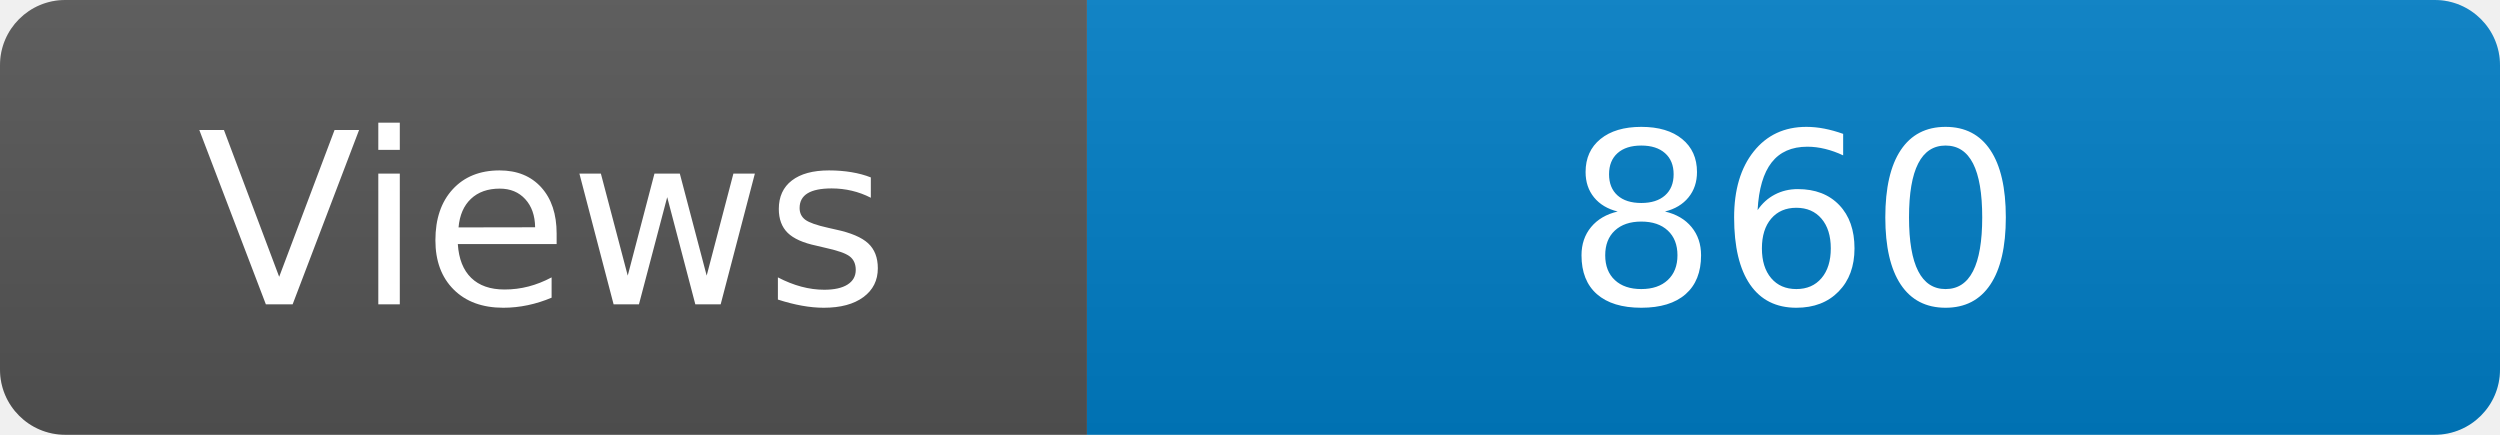
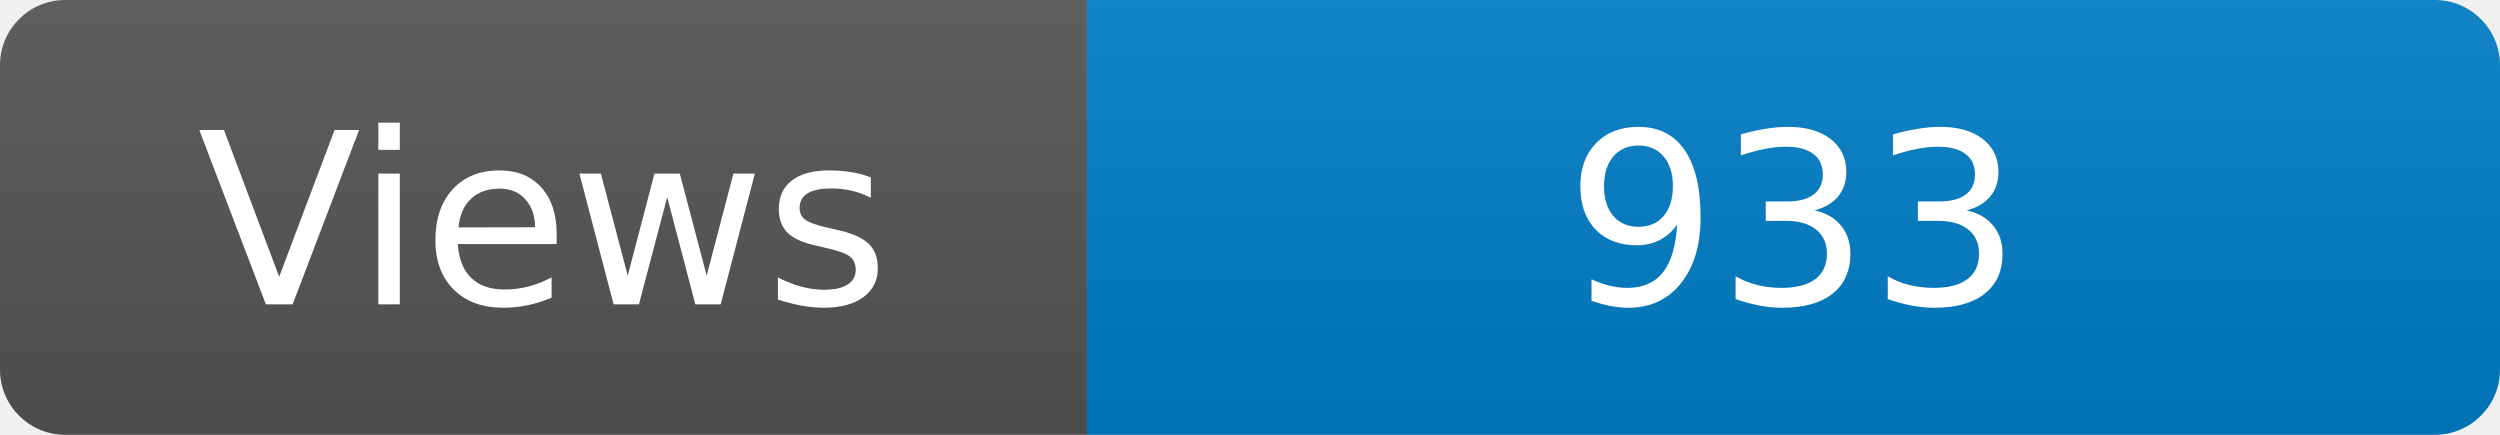
<svg xmlns="http://www.w3.org/2000/svg" width="115" height="20" role="img" aria-label="Maintained?: yes">
  <linearGradient id="s" x2="0" y2="100%">
    <stop offset="0" stop-color="#bbb" stop-opacity=".1" />
    <stop offset="1" stop-opacity=".1" />
  </linearGradient>
  <clipPath id="r">
    <rect width="115" height="20" rx="3" fill="#fff" />
  </clipPath>
  <g clip-path="url(#r)">
    <rect width="50" height="20" fill="#555" />
    <rect x="50" width="160" height="20" fill="#007ec6" />
    <rect width="115" height="20" fill="url(#s)" />
  </g>
  <g fill="#fff" text-anchor="middle" font-family="Verdana,Geneva,DejaVu Sans,sans-serif" font-size="110">
    <text x="250" y="140" transform="scale(.1)" fill="#fff">Views</text>
-     <text x="825" y="140" transform="scale(.1)" fill="#fff">860</text>
+     <text x="825" y="140" transform="scale(.1)" fill="#fff">933</text>
  </g>
</svg>
